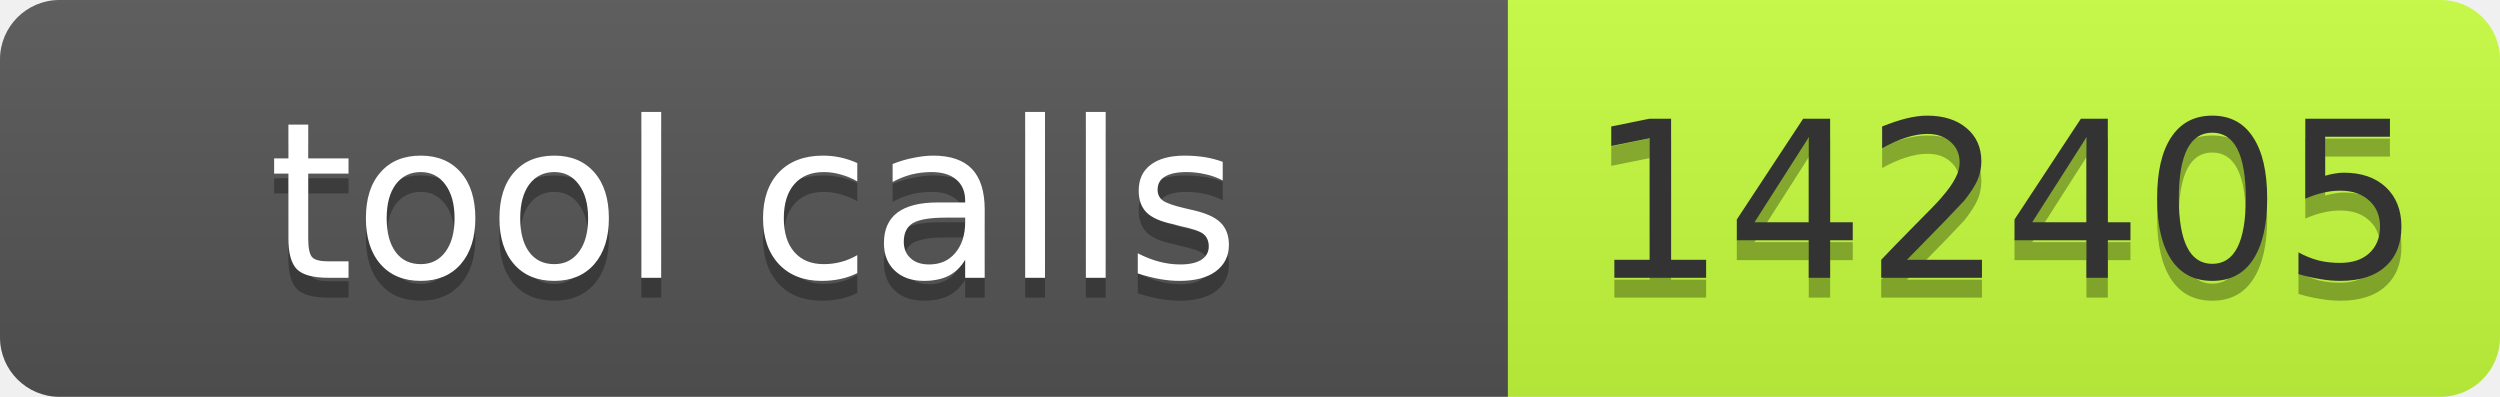
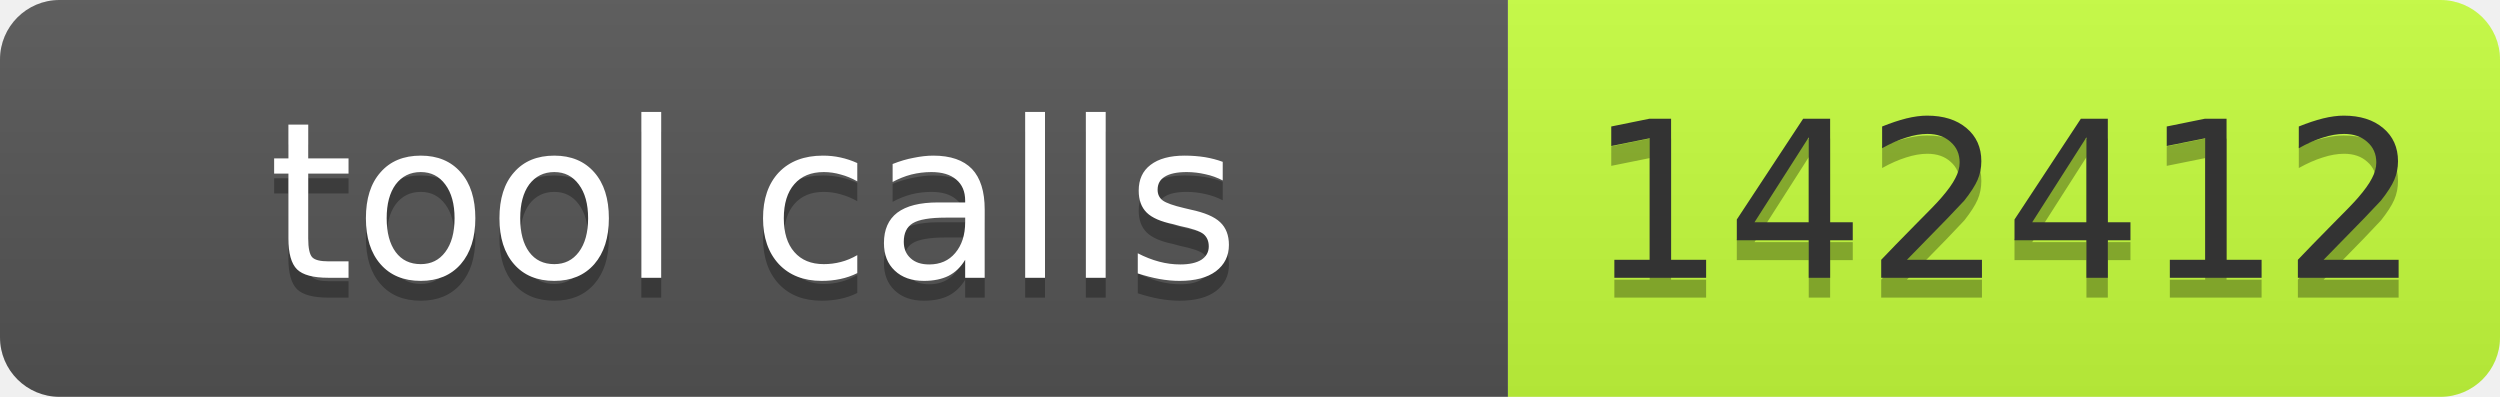
- <svg xmlns="http://www.w3.org/2000/svg" width="126" height="20" role="img" aria-label="tool calls: 142405">
+ <svg xmlns="http://www.w3.org/2000/svg" width="126" height="20" role="img" aria-label="tool calls: 142412">
  <linearGradient id="s" x2="0" y2="100%">
    <stop offset="0" stop-color="#bbb" stop-opacity=".1" />
    <stop offset="1" stop-opacity=".1" />
  </linearGradient>
  <clipPath id="r">
    <rect width="126" height="20" rx="3" fill="#fff" />
  </clipPath>
  <g clip-path="url(#r)">
    <rect width="76" height="20" fill="#555" />
    <rect x="76" width="50" height="20" fill="#c6ff3d" />
    <rect width="126" height="20" fill="url(#s)" />
  </g>
  <g font-family="Verdana,Geneva,DejaVu Sans,sans-serif" font-size="11">
    <text x="38" y="15" fill="#010101" fill-opacity=".3" text-anchor="middle" textLength="66">tool calls</text>
    <text x="38" y="14" fill="#fff" text-anchor="middle" textLength="66">tool calls</text>
-     <text x="101" y="15" fill="#010101" fill-opacity=".3" text-anchor="middle" textLength="40">142405</text>
-     <text x="101" y="14" fill="#333" text-anchor="middle" textLength="40">142405</text>
+     <text x="101" y="15" fill="#010101" fill-opacity=".3" text-anchor="middle" textLength="40">142412</text>
+     <text x="101" y="14" fill="#333" text-anchor="middle" textLength="40">142412</text>
  </g>
</svg>
